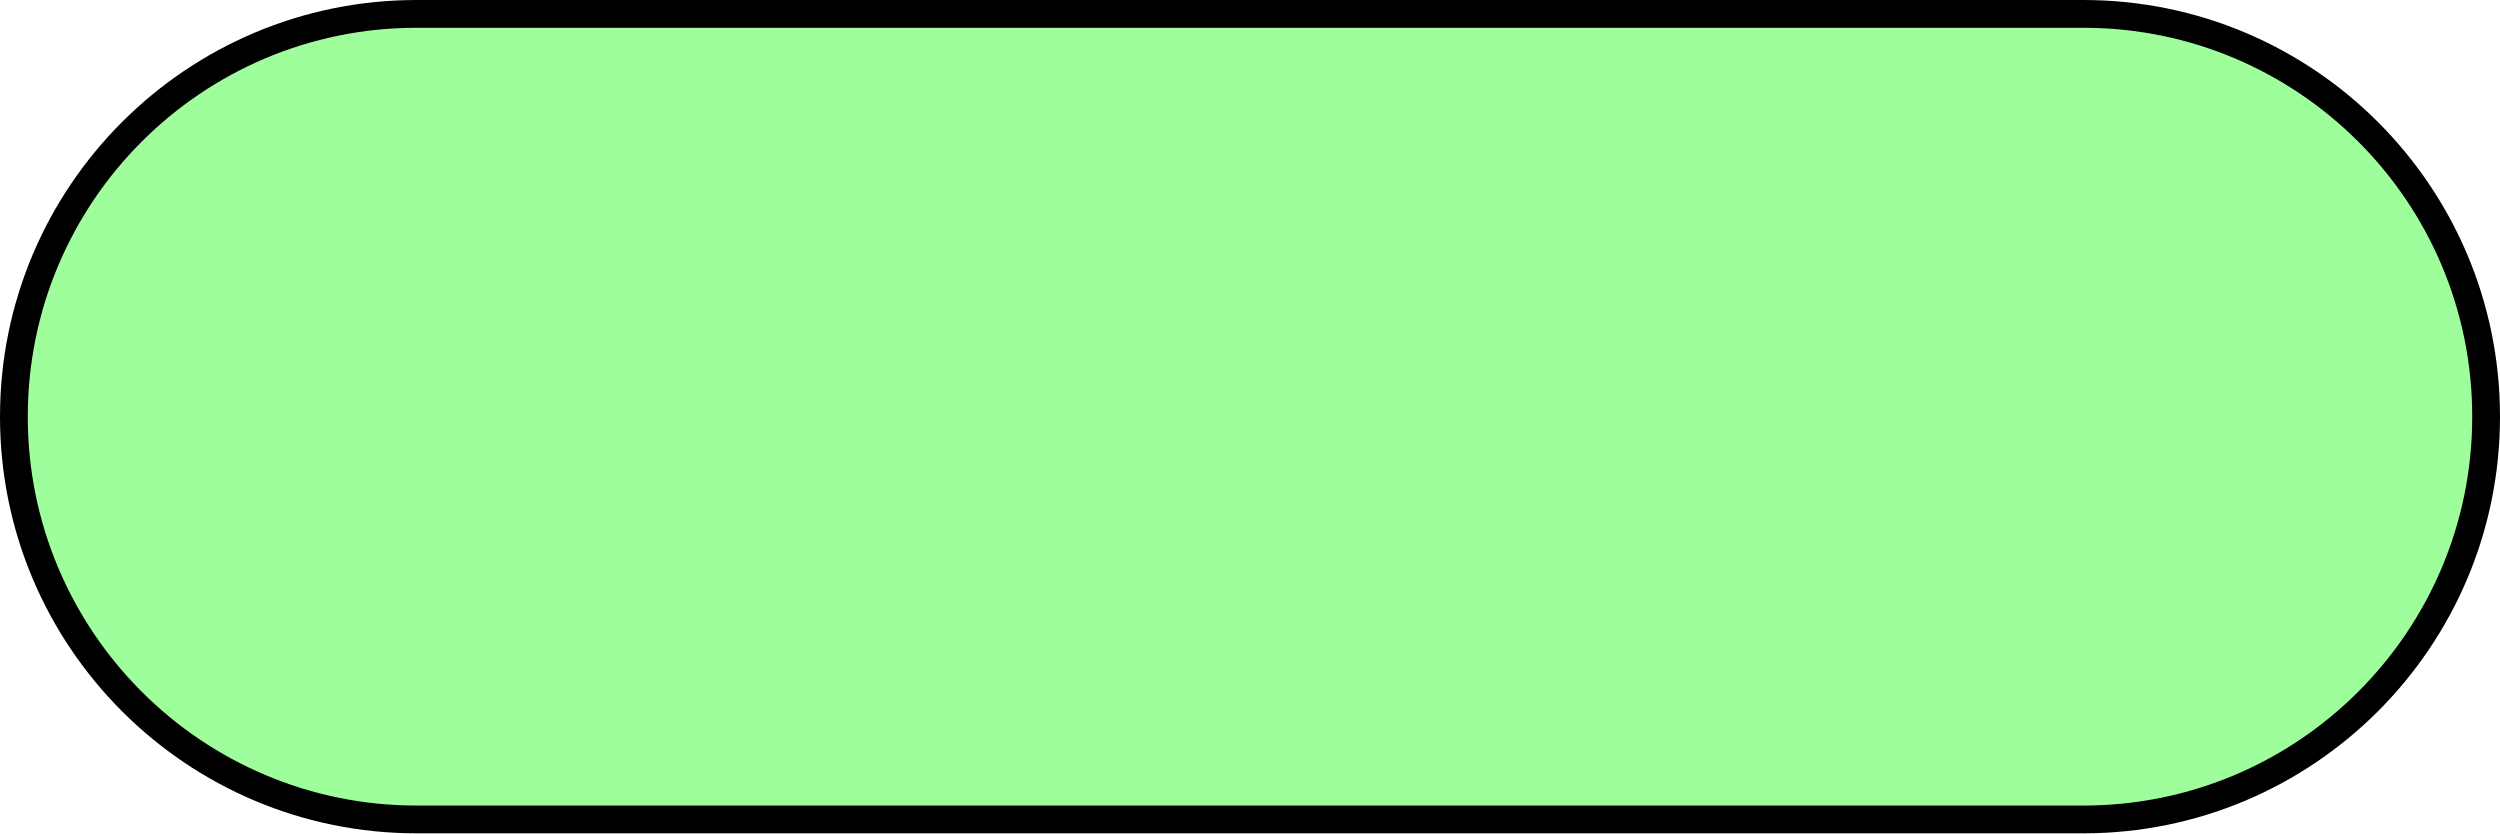
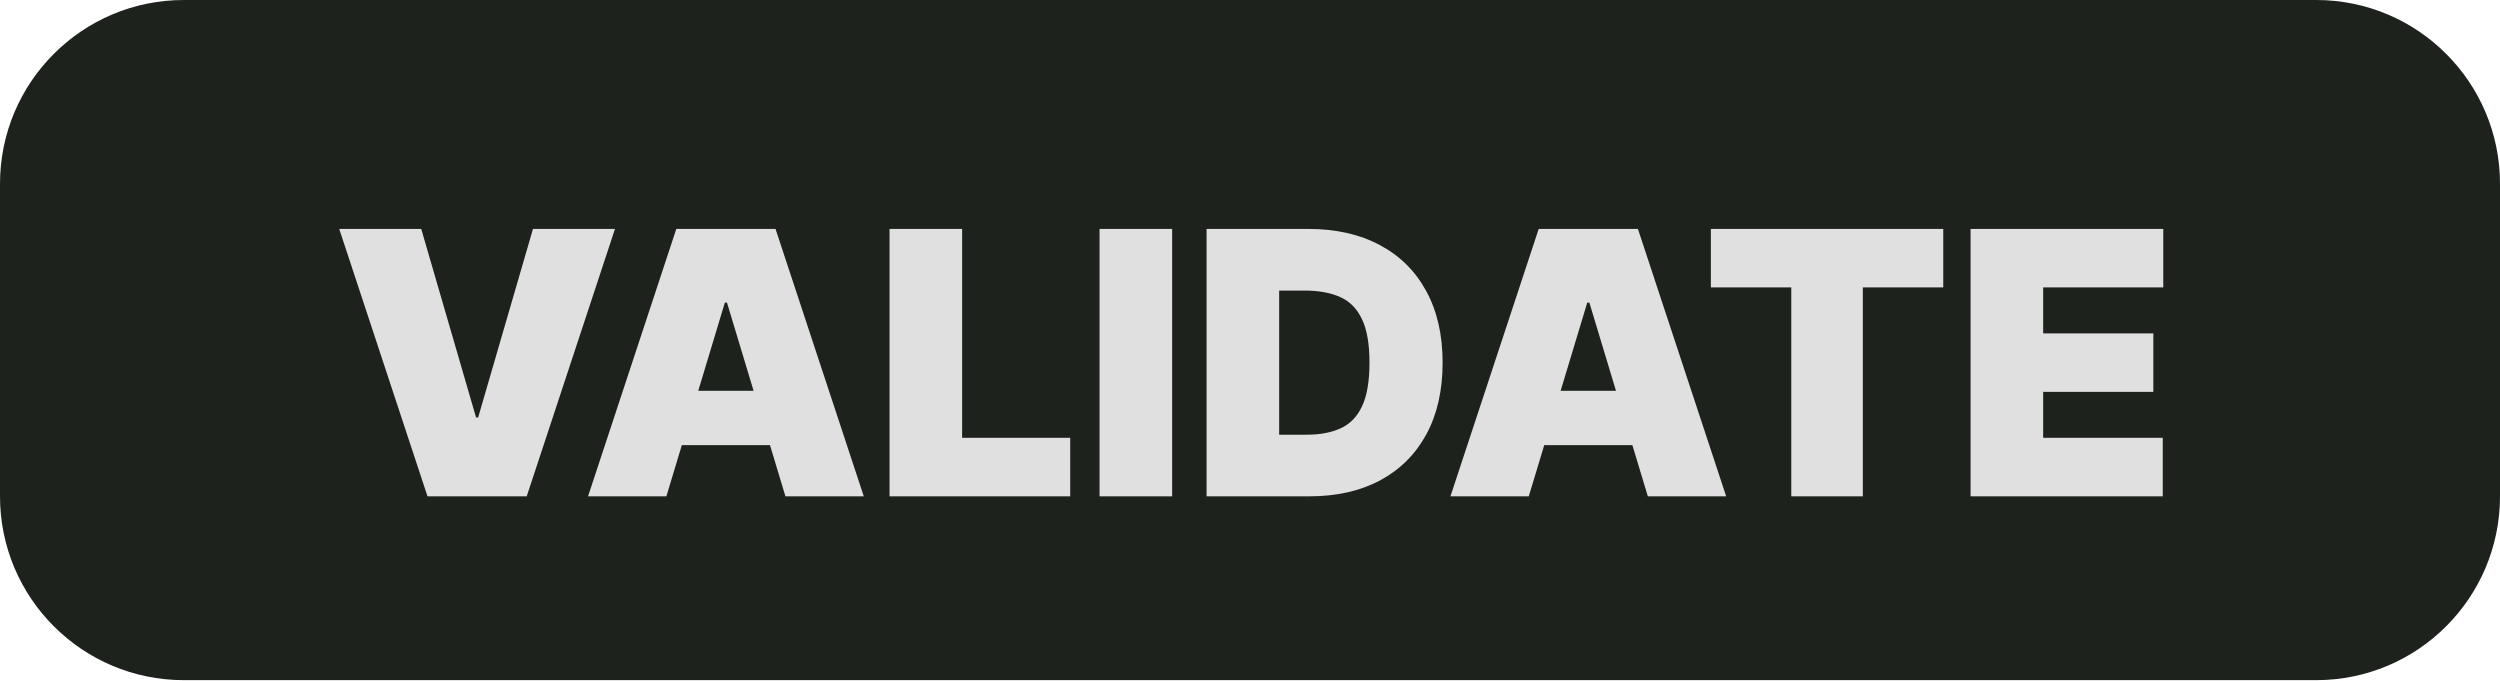
- <svg xmlns="http://www.w3.org/2000/svg" width="90" height="30" viewBox="0 0 90 30" fill="none">
-   <rect x="0.5" y="0.5" width="89" height="29" rx="14.5" fill="#9EFE9C" stroke="black" />
+ <svg xmlns="http://www.w3.org/2000/svg" width="136" height="37" viewBox="0 0 136 37" fill="none">
+   <rect width="136" height="37" rx="10" fill="#1D221D" />
+   <path d="M22.915 12.454L25.898 22.71H26.011L28.994 12.454H33.455L28.653 27H23.256L18.454 12.454H22.915ZM36.251 27H31.99L36.791 12.454H42.189L46.99 27H42.728L39.547 16.46H39.433L36.251 27ZM35.456 21.261H43.467V24.216H35.456V21.261ZM48.391 27V12.454H52.34V23.818H58.22V27H48.391ZM63.765 12.454V27H59.816V12.454H63.765ZM71.233 27H65.637V12.454H71.177C72.673 12.454 73.965 12.746 75.054 13.328C76.148 13.906 76.991 14.739 77.583 15.828C78.179 16.912 78.478 18.212 78.478 19.727C78.478 21.242 78.182 22.544 77.59 23.634C76.998 24.718 76.16 25.551 75.076 26.134C73.991 26.711 72.711 27 71.233 27ZM69.586 23.648H71.091C71.811 23.648 72.424 23.532 72.931 23.3C73.442 23.068 73.83 22.668 74.096 22.099C74.365 21.531 74.5 20.741 74.5 19.727C74.5 18.714 74.363 17.923 74.088 17.355C73.819 16.787 73.421 16.387 72.895 16.155C72.374 15.923 71.735 15.807 70.978 15.807H69.586V23.648ZM83.165 27H78.904L83.705 12.454H89.103L93.904 27H89.642L86.461 16.46H86.347L83.165 27ZM82.37 21.261H90.381V24.216H82.37V21.261ZM93.071 15.636V12.454H105.713V15.636H101.338V27H97.446V15.636H93.071ZM107.199 27V12.454H117.682V15.636H111.148V18.136H117.142V21.318H111.148V23.818H117.654V27H107.199Z" fill="#E0E0E0" />
</svg>
